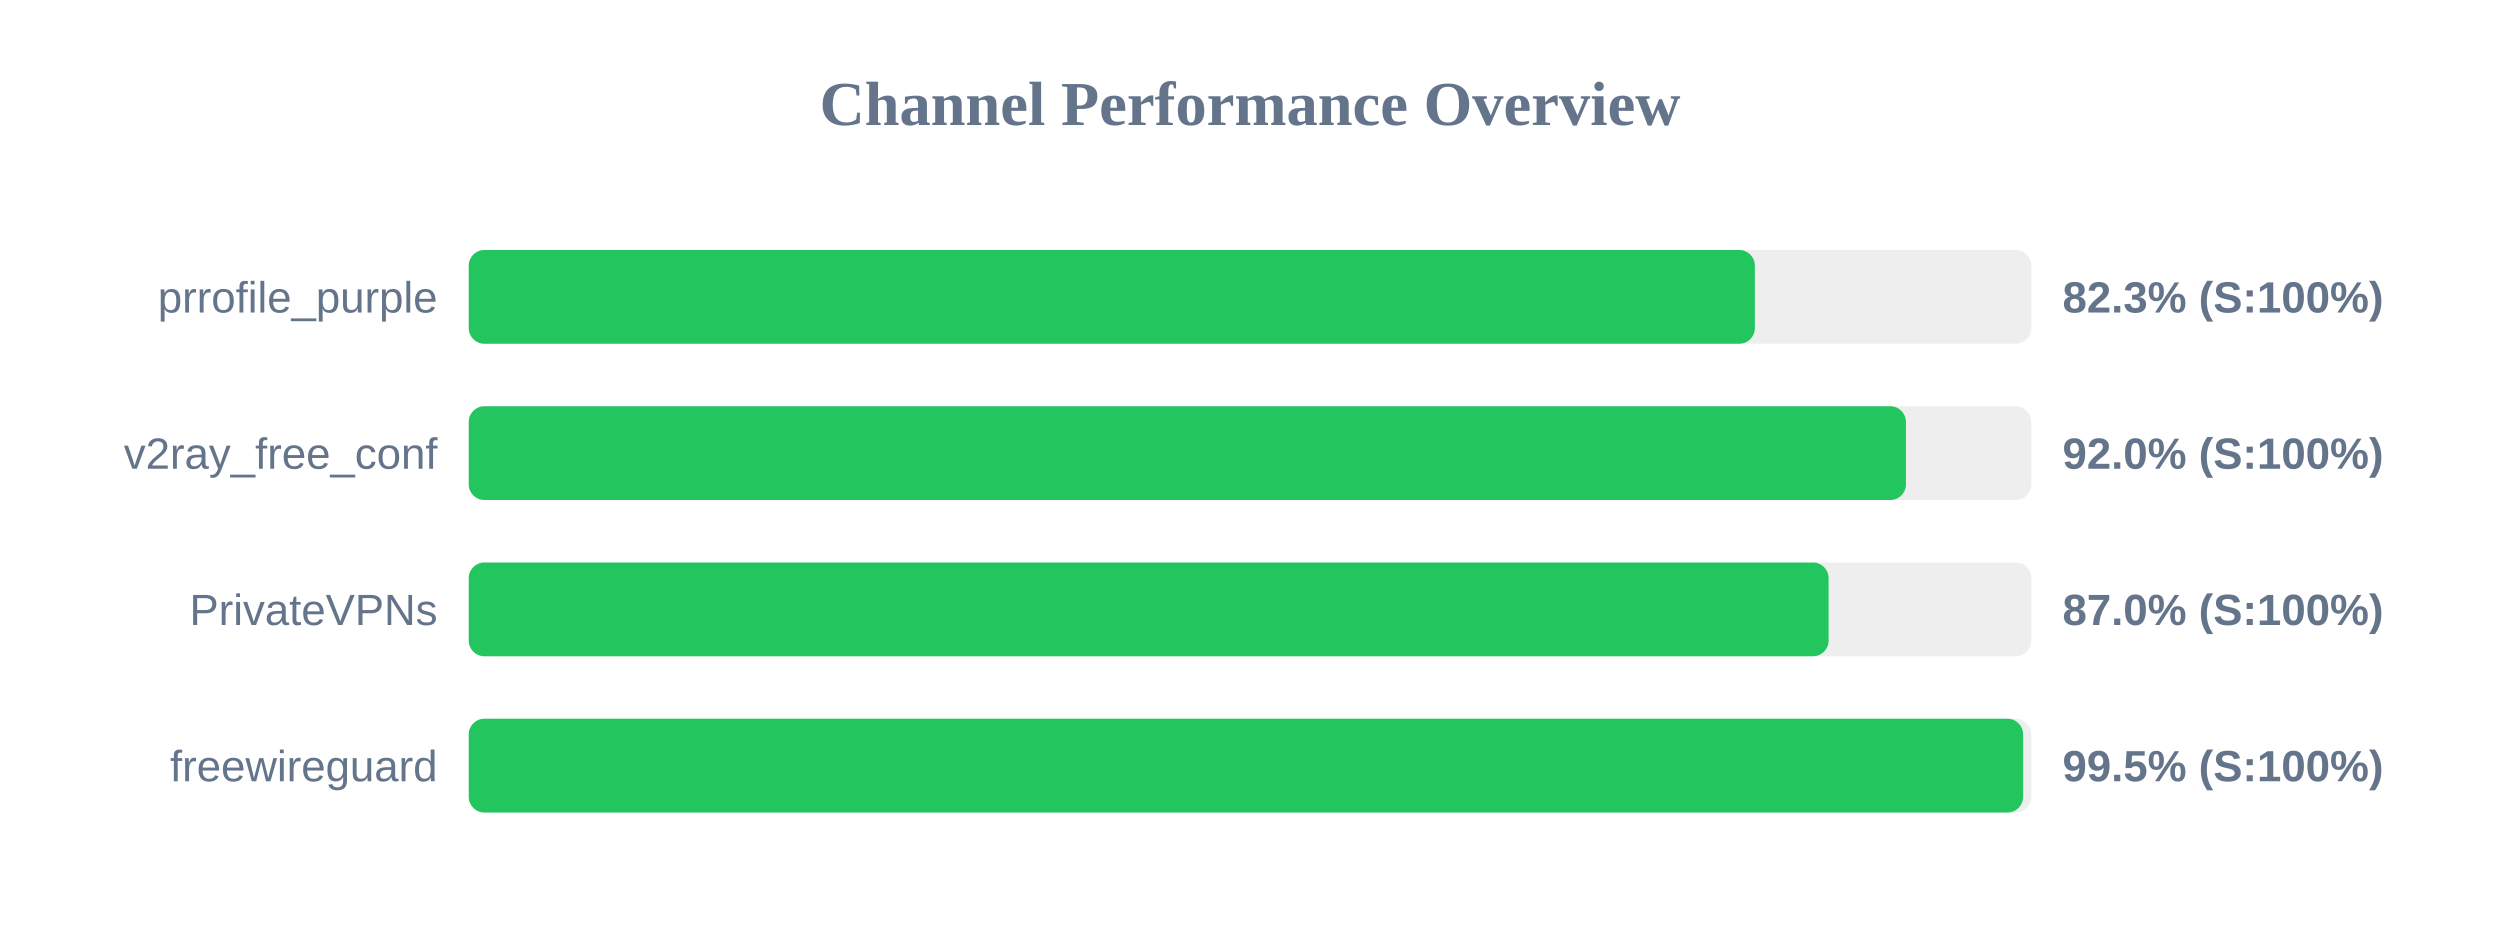
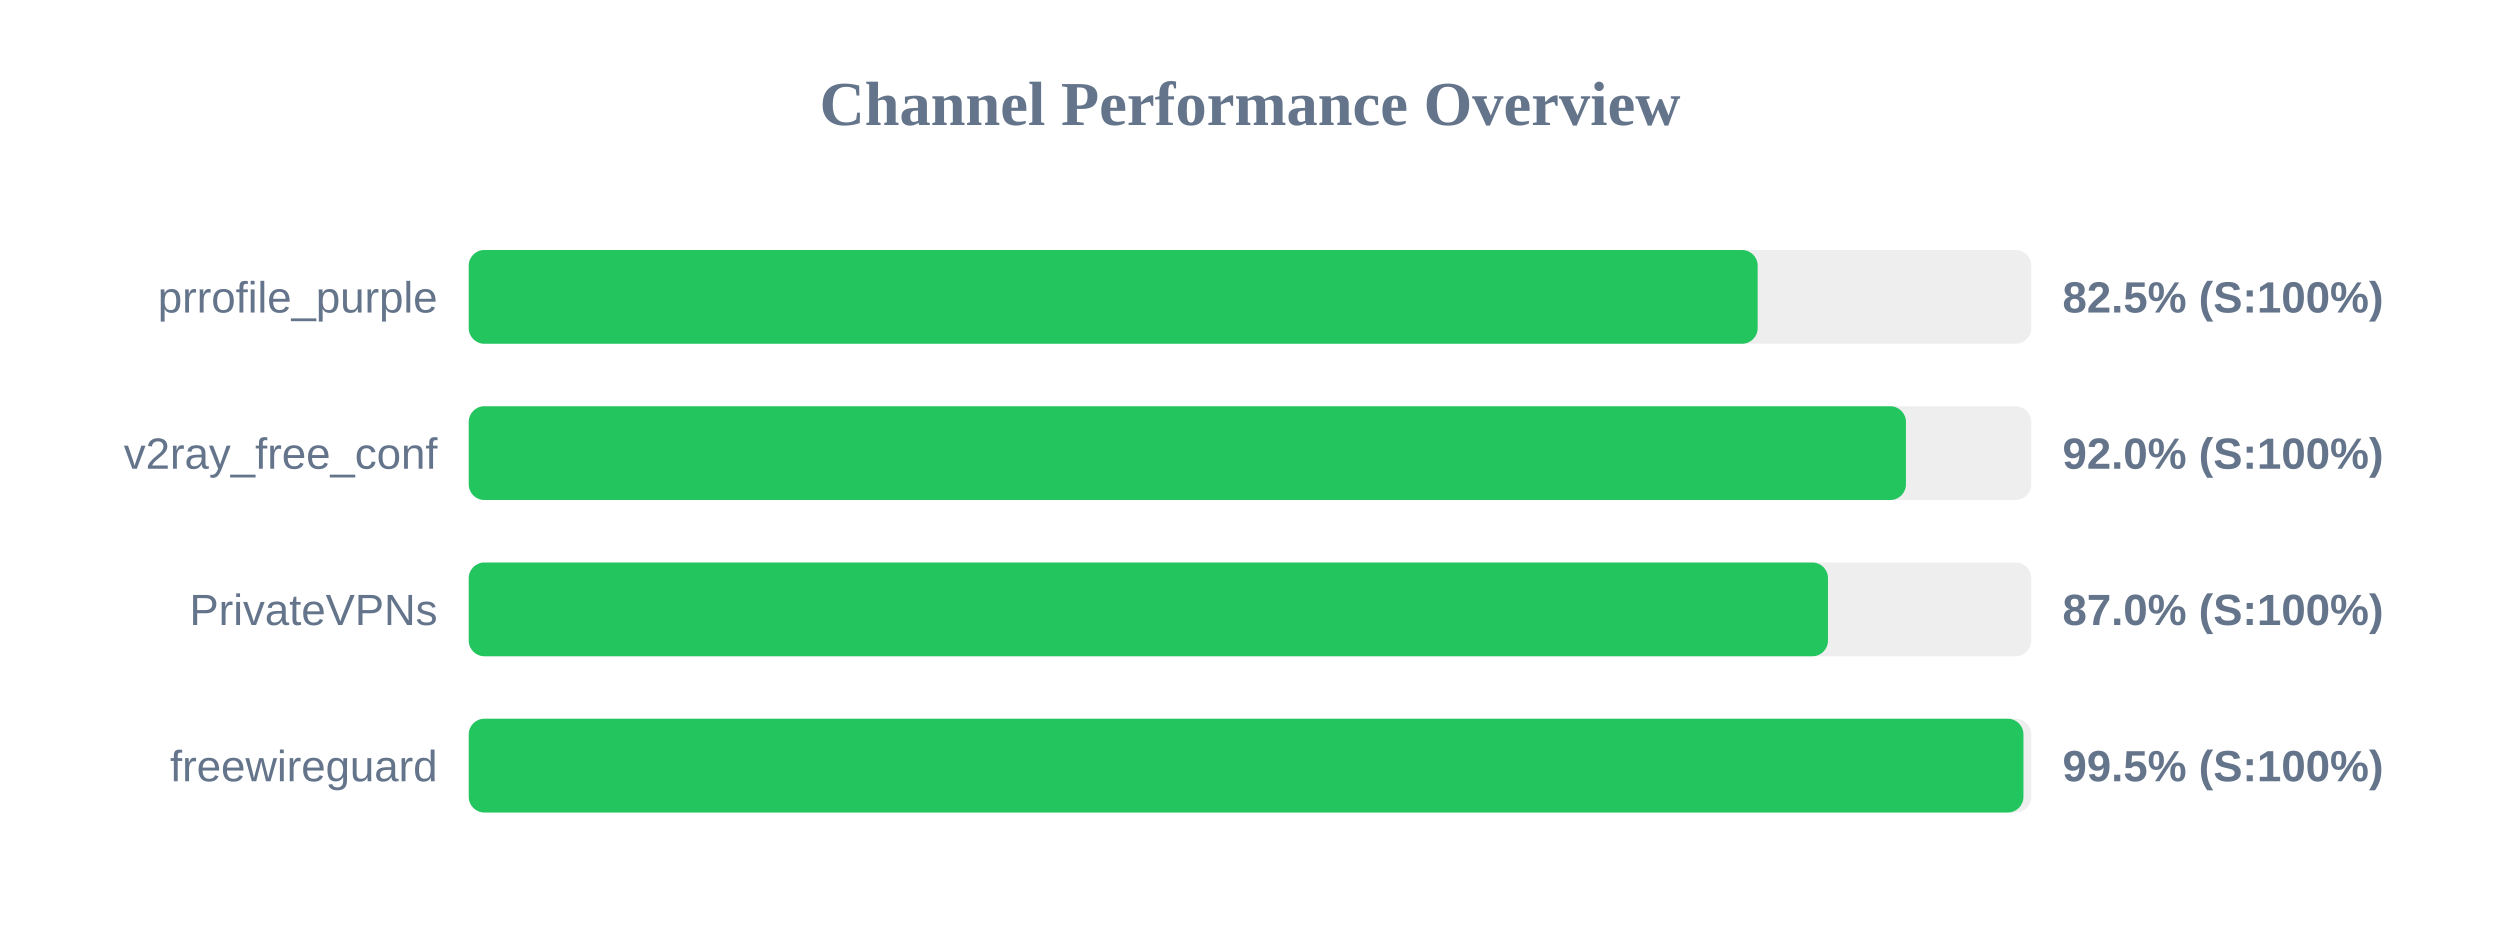
<svg xmlns="http://www.w3.org/2000/svg" width="800" height="300" version="1.1">
  <style>
        .row { font: 14px Arial; fill: #64748b; }
        .score { font: bold 14px Arial; fill: #64748b; }
    </style>
  <text x="400" y="40" text-anchor="middle" font-size="20px" font-weight="bold" fill="#64748b">Channel Performance Overview</text>
  <rect x="150" y="80" width="500" height="30" fill="#eee" rx="5" />
-   <rect x="150" y="80" width="411.55" height="30" fill="#22c55e" rx="5" />
+   <rect x="150" y="80" width="412.45" height="30" fill="#22c55e" rx="5" />
  <text x="140" y="100" text-anchor="end" class="row">prrofile_purple</text>
-   <text x="660" y="100" text-anchor="start" class="score">82.3% (S:100%)</text>
+   <text x="660" y="100" text-anchor="start" class="score">82.5% (S:100%)</text>
  <rect x="150" y="130" width="500" height="30" fill="#eee" rx="5" />
  <rect x="150" y="130" width="459.9" height="30" fill="#22c55e" rx="5" />
  <text x="140" y="150" text-anchor="end" class="row">v2ray_free_conf</text>
  <text x="660" y="150" text-anchor="start" class="score">92.0% (S:100%)</text>
  <rect x="150" y="180" width="500" height="30" fill="#eee" rx="5" />
-   <rect x="150" y="180" width="435.15" height="30" fill="#22c55e" rx="5" />
+   <rect x="150" y="180" width="434.95" height="30" fill="#22c55e" rx="5" />
  <text x="140" y="200" text-anchor="end" class="row">PrivateVPNs</text>
  <text x="660" y="200" text-anchor="start" class="score">87.0% (S:100%)</text>
  <rect x="150" y="230" width="500" height="30" fill="#eee" rx="5" />
-   <rect x="150" y="230" width="497.4" height="30" fill="#22c55e" rx="5" />
+   <rect x="150" y="230" width="497.5" height="30" fill="#22c55e" rx="5" />
  <text x="140" y="250" text-anchor="end" class="row">freewireguard</text>
  <text x="660" y="250" text-anchor="start" class="score">99.5% (S:100%)</text>
</svg>
